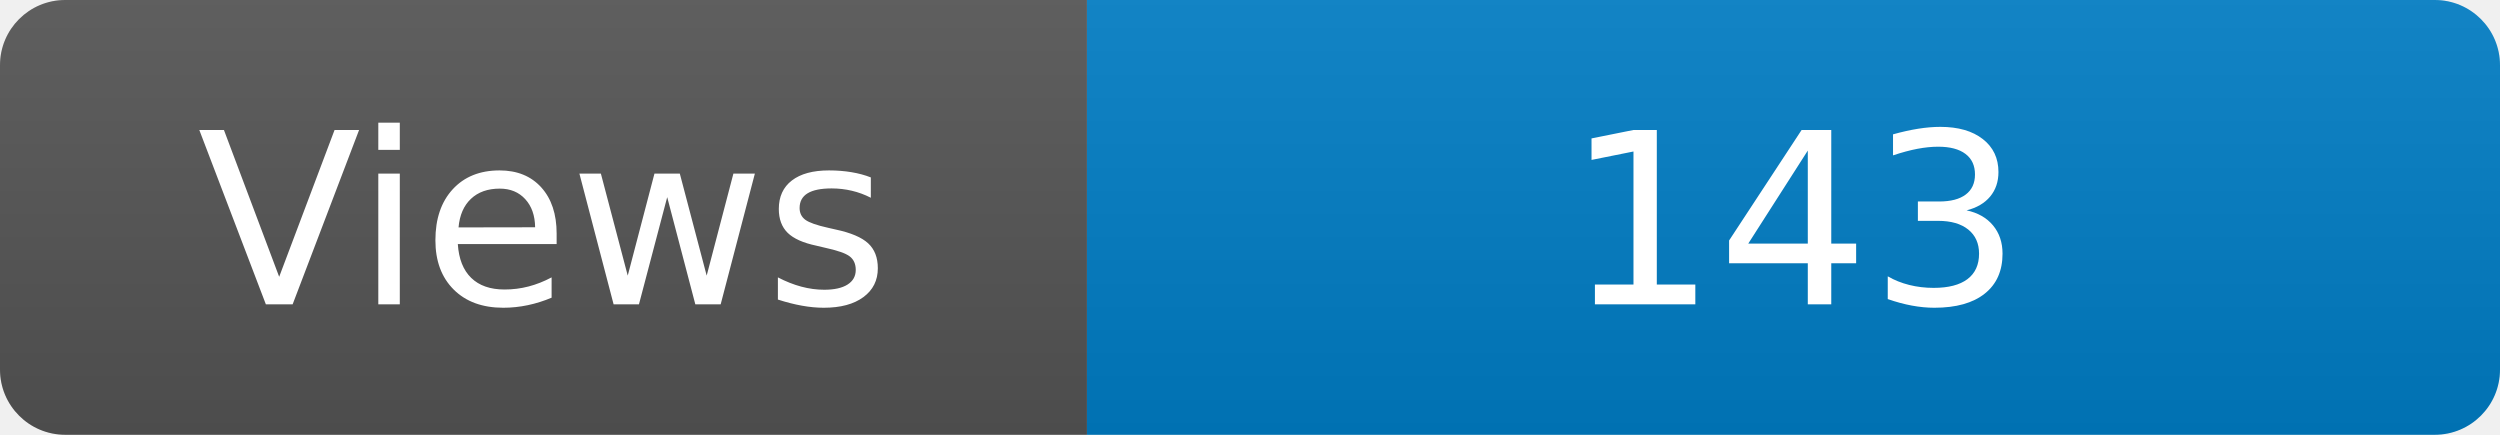
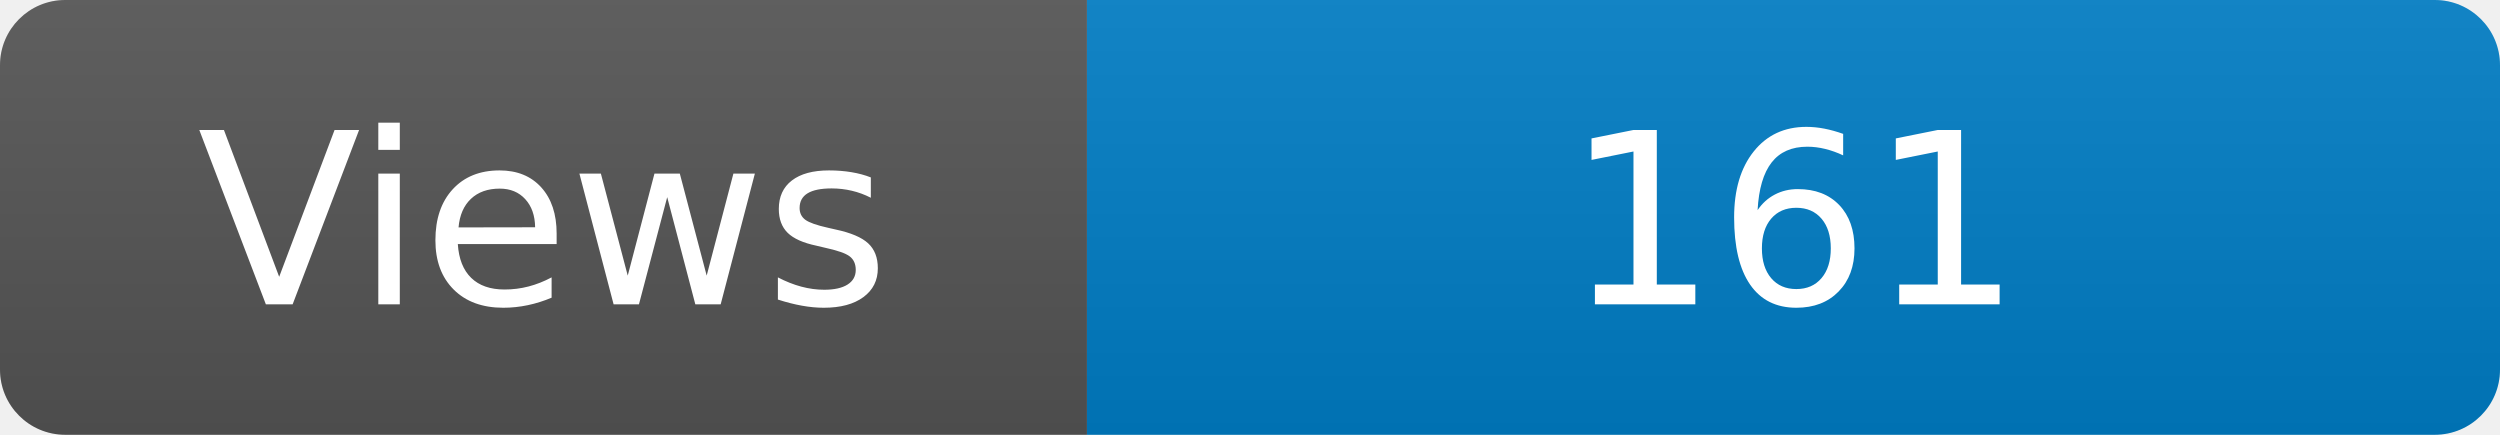
<svg xmlns="http://www.w3.org/2000/svg" width="115" height="20" role="img" aria-label="Maintained?: yes">
  <linearGradient id="s" x2="0" y2="100%">
    <stop offset="0" stop-color="#bbb" stop-opacity=".1" />
    <stop offset="1" stop-opacity=".1" />
  </linearGradient>
  <clipPath id="r">
    <rect width="115" height="20" rx="3" fill="#fff" />
  </clipPath>
  <g clip-path="url(#r)">
    <rect width="50" height="20" fill="#555" />
    <rect x="50" width="160" height="20" fill="#007ec6" />
    <rect width="115" height="20" fill="url(#s)" />
  </g>
  <g fill="#fff" text-anchor="middle" font-family="Verdana,Geneva,DejaVu Sans,sans-serif" font-size="110">
    <text x="250" y="140" transform="scale(.1)" fill="#fff">Views</text>
-     <text x="825" y="140" transform="scale(.1)" fill="#fff">143</text>
+     <text x="825" y="140" transform="scale(.1)" fill="#fff">161</text>
  </g>
</svg>
